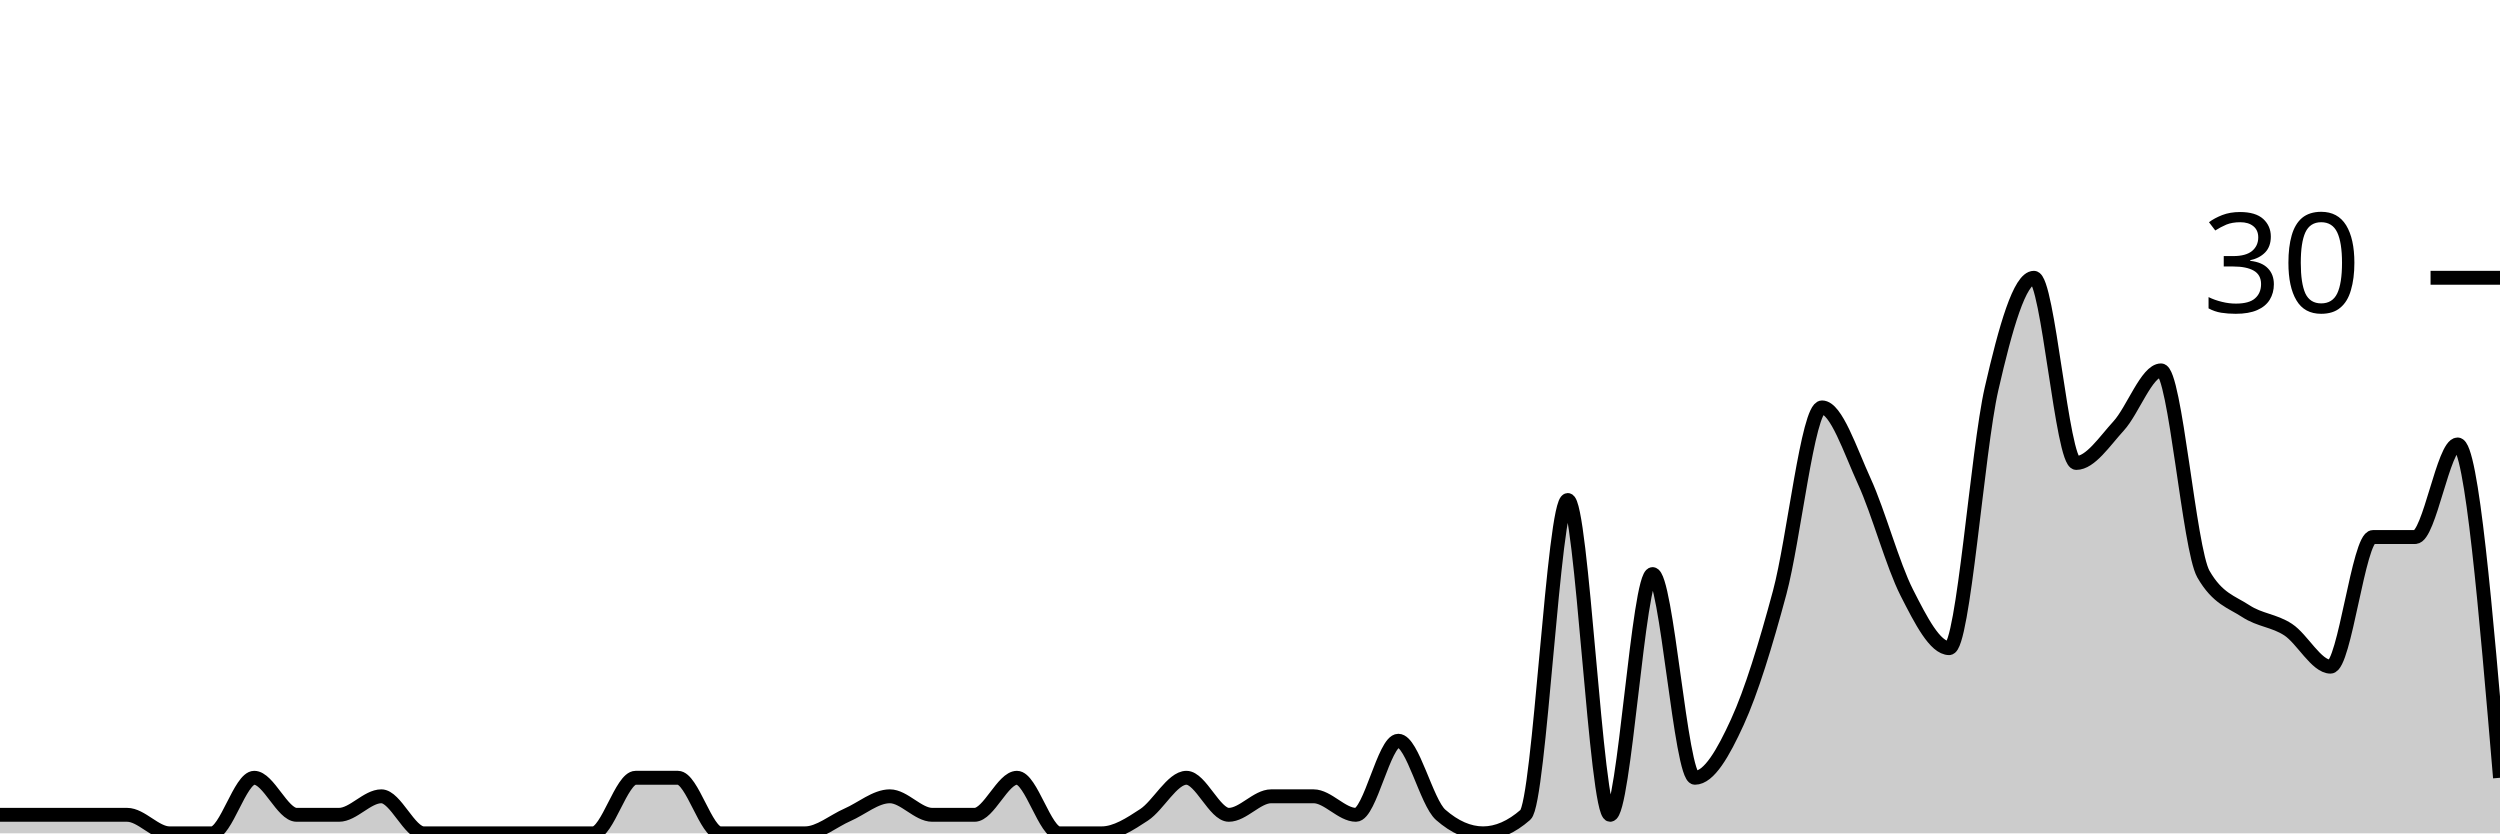
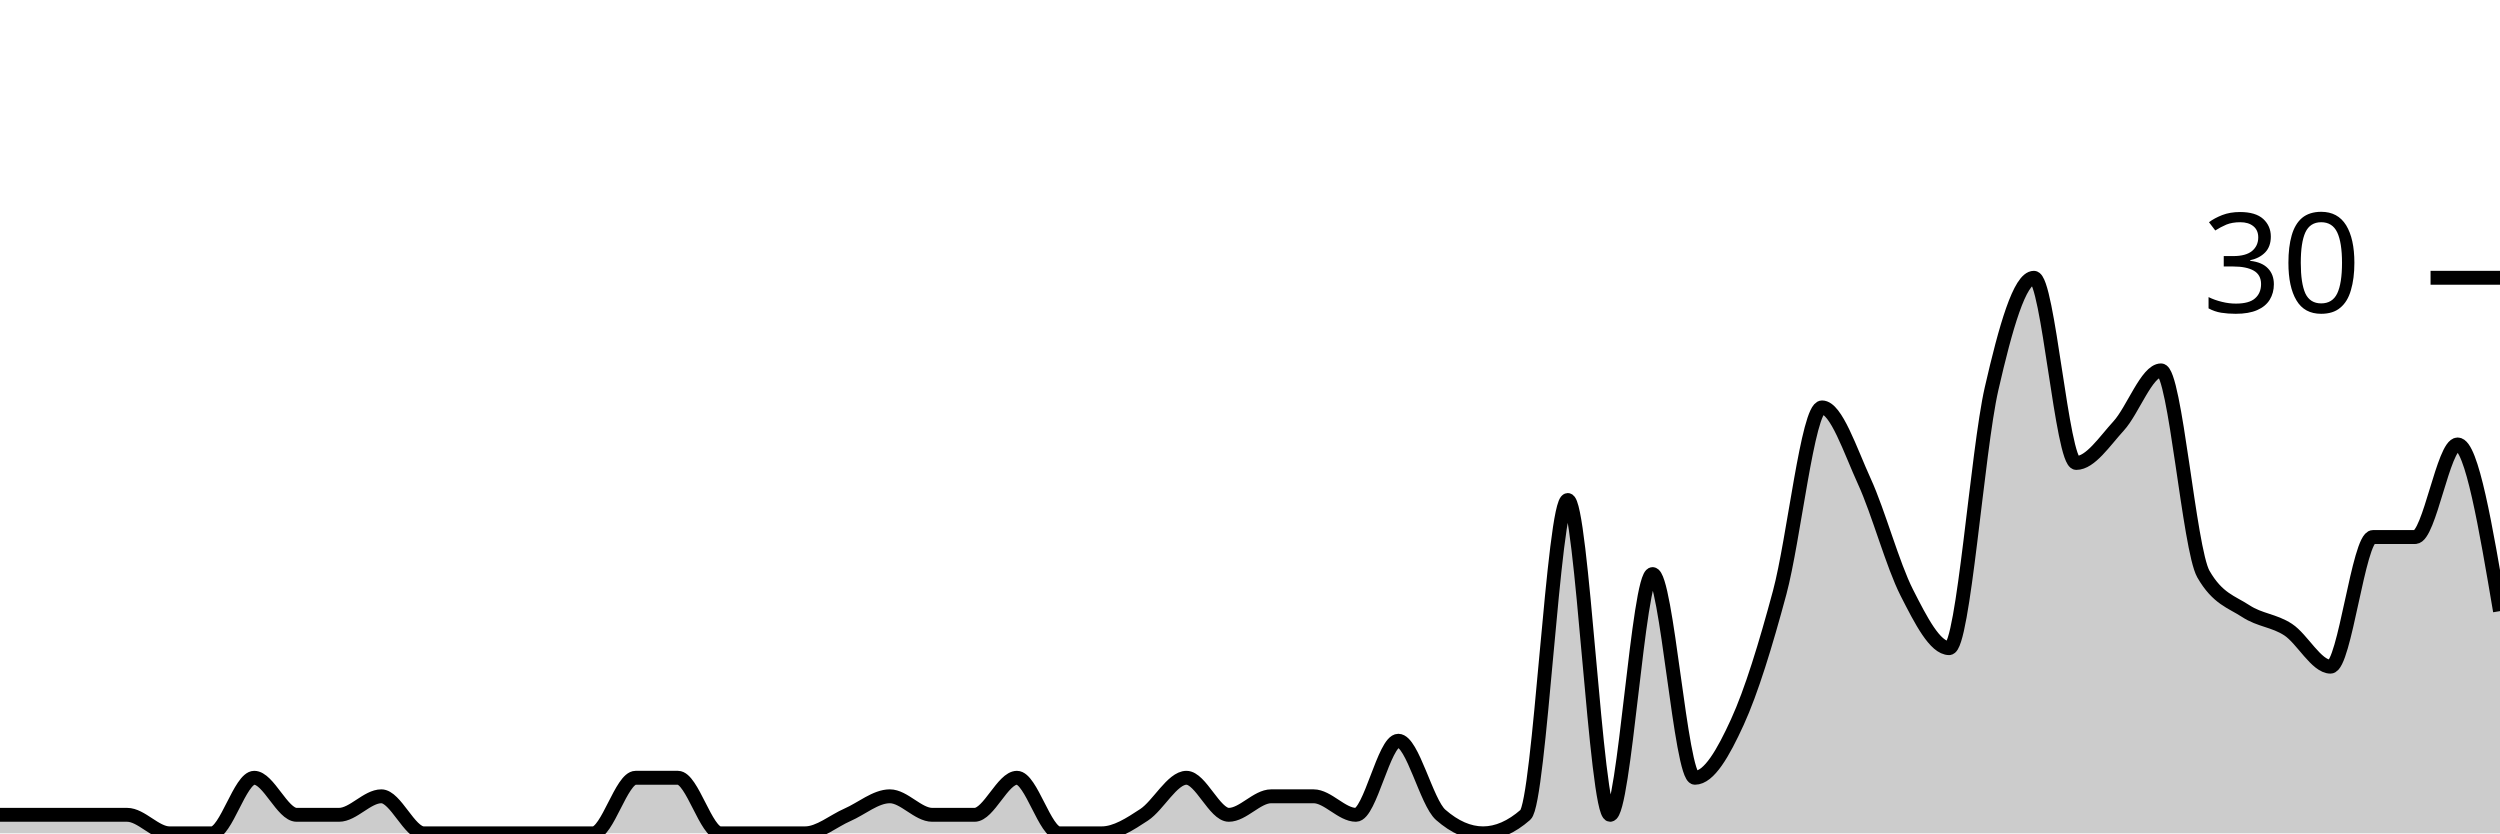
<svg xmlns="http://www.w3.org/2000/svg" viewBox="0 0 180 60">
  <g transform="translate(0,20)">
-     <path class="area" fill="rgba(0, 0, 0, 0.2)" d="M0,38.667C1.017,38.667,2.034,38.667,3.051,38.667C4.068,38.667,5.085,38.667,6.102,38.667C7.119,38.667,8.136,38.667,9.153,38.667C10.169,38.667,11.186,40,12.203,40C13.22,40,14.237,40,15.254,40C16.271,40,17.288,36,18.305,36C19.322,36,20.339,38.667,21.356,38.667C22.373,38.667,23.39,38.667,24.407,38.667C25.424,38.667,26.441,37.333,27.458,37.333C28.475,37.333,29.492,40,30.508,40C31.525,40,32.542,40,33.559,40C34.576,40,35.593,40,36.61,40C37.627,40,38.644,40,39.661,40C40.678,40,41.695,40,42.712,40C43.729,40,44.746,36,45.763,36C46.78,36,47.797,36,48.814,36C49.831,36,50.847,40,51.864,40C52.881,40,53.898,40,54.915,40C55.932,40,56.949,40,57.966,40C58.983,40,60,39.111,61.017,38.667C62.034,38.222,63.051,37.333,64.068,37.333C65.085,37.333,66.102,38.667,67.119,38.667C68.136,38.667,69.153,38.667,70.169,38.667C71.186,38.667,72.203,36,73.22,36C74.237,36,75.254,40,76.271,40C77.288,40,78.305,40,79.322,40C80.339,40,81.356,39.333,82.373,38.667C83.39,38,84.407,36,85.424,36C86.441,36,87.458,38.667,88.475,38.667C89.492,38.667,90.508,37.333,91.525,37.333C92.542,37.333,93.559,37.333,94.576,37.333C95.593,37.333,96.61,38.667,97.627,38.667C98.644,38.667,99.661,33.333,100.678,33.333C101.695,33.333,102.712,37.778,103.729,38.667C104.746,39.556,105.763,40,106.78,40C107.797,40,108.814,39.556,109.831,38.667C110.847,37.778,111.864,16,112.881,16C113.898,16,114.915,38.667,115.932,38.667C116.949,38.667,117.966,21.333,118.983,21.333C120,21.333,121.017,36,122.034,36C123.051,36,124.068,34.222,125.085,32C126.102,29.778,127.119,26.444,128.136,22.667C129.153,18.889,130.169,9.333,131.186,9.333C132.203,9.333,133.22,12.444,134.237,14.667C135.254,16.889,136.271,20.667,137.288,22.667C138.305,24.667,139.322,26.667,140.339,26.667C141.356,26.667,142.373,12.444,143.39,8C144.407,3.556,145.424,0,146.441,0C147.458,0,148.475,13.333,149.492,13.333C150.508,13.333,151.525,11.778,152.542,10.667C153.559,9.556,154.576,6.667,155.593,6.667C156.61,6.667,157.627,19.556,158.644,21.333C159.661,23.111,160.678,23.333,161.695,24C162.712,24.667,163.729,24.667,164.746,25.333C165.763,26,166.78,28,167.797,28C168.814,28,169.831,18.667,170.847,18.667C171.864,18.667,172.881,18.667,173.898,18.667C174.915,18.667,175.932,12,176.949,12C177.966,12,178.983,24,180,36L180,40C178.983,40,177.966,40,176.949,40C175.932,40,174.915,40,173.898,40C172.881,40,171.864,40,170.847,40C169.831,40,168.814,40,167.797,40C166.78,40,165.763,40,164.746,40C163.729,40,162.712,40,161.695,40C160.678,40,159.661,40,158.644,40C157.627,40,156.61,40,155.593,40C154.576,40,153.559,40,152.542,40C151.525,40,150.508,40,149.492,40C148.475,40,147.458,40,146.441,40C145.424,40,144.407,40,143.39,40C142.373,40,141.356,40,140.339,40C139.322,40,138.305,40,137.288,40C136.271,40,135.254,40,134.237,40C133.22,40,132.203,40,131.186,40C130.169,40,129.153,40,128.136,40C127.119,40,126.102,40,125.085,40C124.068,40,123.051,40,122.034,40C121.017,40,120,40,118.983,40C117.966,40,116.949,40,115.932,40C114.915,40,113.898,40,112.881,40C111.864,40,110.847,40,109.831,40C108.814,40,107.797,40,106.78,40C105.763,40,104.746,40,103.729,40C102.712,40,101.695,40,100.678,40C99.661,40,98.644,40,97.627,40C96.61,40,95.593,40,94.576,40C93.559,40,92.542,40,91.525,40C90.508,40,89.492,40,88.475,40C87.458,40,86.441,40,85.424,40C84.407,40,83.39,40,82.373,40C81.356,40,80.339,40,79.322,40C78.305,40,77.288,40,76.271,40C75.254,40,74.237,40,73.22,40C72.203,40,71.186,40,70.169,40C69.153,40,68.136,40,67.119,40C66.102,40,65.085,40,64.068,40C63.051,40,62.034,40,61.017,40C60,40,58.983,40,57.966,40C56.949,40,55.932,40,54.915,40C53.898,40,52.881,40,51.864,40C50.847,40,49.831,40,48.814,40C47.797,40,46.78,40,45.763,40C44.746,40,43.729,40,42.712,40C41.695,40,40.678,40,39.661,40C38.644,40,37.627,40,36.61,40C35.593,40,34.576,40,33.559,40C32.542,40,31.525,40,30.508,40C29.492,40,28.475,40,27.458,40C26.441,40,25.424,40,24.407,40C23.39,40,22.373,40,21.356,40C20.339,40,19.322,40,18.305,40C17.288,40,16.271,40,15.254,40C14.237,40,13.22,40,12.203,40C11.186,40,10.169,40,9.153,40C8.136,40,7.119,40,6.102,40C5.085,40,4.068,40,3.051,40C2.034,40,1.017,40,0,40Z" />
-     <path class="line" stroke="black" fill="none" d="M0,38.667C1.017,38.667,2.034,38.667,3.051,38.667C4.068,38.667,5.085,38.667,6.102,38.667C7.119,38.667,8.136,38.667,9.153,38.667C10.169,38.667,11.186,40,12.203,40C13.22,40,14.237,40,15.254,40C16.271,40,17.288,36,18.305,36C19.322,36,20.339,38.667,21.356,38.667C22.373,38.667,23.39,38.667,24.407,38.667C25.424,38.667,26.441,37.333,27.458,37.333C28.475,37.333,29.492,40,30.508,40C31.525,40,32.542,40,33.559,40C34.576,40,35.593,40,36.61,40C37.627,40,38.644,40,39.661,40C40.678,40,41.695,40,42.712,40C43.729,40,44.746,36,45.763,36C46.78,36,47.797,36,48.814,36C49.831,36,50.847,40,51.864,40C52.881,40,53.898,40,54.915,40C55.932,40,56.949,40,57.966,40C58.983,40,60,39.111,61.017,38.667C62.034,38.222,63.051,37.333,64.068,37.333C65.085,37.333,66.102,38.667,67.119,38.667C68.136,38.667,69.153,38.667,70.169,38.667C71.186,38.667,72.203,36,73.22,36C74.237,36,75.254,40,76.271,40C77.288,40,78.305,40,79.322,40C80.339,40,81.356,39.333,82.373,38.667C83.39,38,84.407,36,85.424,36C86.441,36,87.458,38.667,88.475,38.667C89.492,38.667,90.508,37.333,91.525,37.333C92.542,37.333,93.559,37.333,94.576,37.333C95.593,37.333,96.61,38.667,97.627,38.667C98.644,38.667,99.661,33.333,100.678,33.333C101.695,33.333,102.712,37.778,103.729,38.667C104.746,39.556,105.763,40,106.78,40C107.797,40,108.814,39.556,109.831,38.667C110.847,37.778,111.864,16,112.881,16C113.898,16,114.915,38.667,115.932,38.667C116.949,38.667,117.966,21.333,118.983,21.333C120,21.333,121.017,36,122.034,36C123.051,36,124.068,34.222,125.085,32C126.102,29.778,127.119,26.444,128.136,22.667C129.153,18.889,130.169,9.333,131.186,9.333C132.203,9.333,133.22,12.444,134.237,14.667C135.254,16.889,136.271,20.667,137.288,22.667C138.305,24.667,139.322,26.667,140.339,26.667C141.356,26.667,142.373,12.444,143.39,8C144.407,3.556,145.424,0,146.441,0C147.458,0,148.475,13.333,149.492,13.333C150.508,13.333,151.525,11.778,152.542,10.667C153.559,9.556,154.576,6.667,155.593,6.667C156.61,6.667,157.627,19.556,158.644,21.333C159.661,23.111,160.678,23.333,161.695,24C162.712,24.667,163.729,24.667,164.746,25.333C165.763,26,166.78,28,167.797,28C168.814,28,169.831,18.667,170.847,18.667C171.864,18.667,172.881,18.667,173.898,18.667C174.915,18.667,175.932,12,176.949,12C177.966,12,178.983,24,180,36" />
+     <path class="area" fill="rgba(0, 0, 0, 0.2)" d="M0,38.667C1.017,38.667,2.034,38.667,3.051,38.667C4.068,38.667,5.085,38.667,6.102,38.667C7.119,38.667,8.136,38.667,9.153,38.667C10.169,38.667,11.186,40,12.203,40C13.22,40,14.237,40,15.254,40C16.271,40,17.288,36,18.305,36C19.322,36,20.339,38.667,21.356,38.667C22.373,38.667,23.39,38.667,24.407,38.667C25.424,38.667,26.441,37.333,27.458,37.333C28.475,37.333,29.492,40,30.508,40C31.525,40,32.542,40,33.559,40C34.576,40,35.593,40,36.61,40C37.627,40,38.644,40,39.661,40C40.678,40,41.695,40,42.712,40C43.729,40,44.746,36,45.763,36C46.78,36,47.797,36,48.814,36C49.831,36,50.847,40,51.864,40C52.881,40,53.898,40,54.915,40C55.932,40,56.949,40,57.966,40C58.983,40,60,39.111,61.017,38.667C62.034,38.222,63.051,37.333,64.068,37.333C65.085,37.333,66.102,38.667,67.119,38.667C68.136,38.667,69.153,38.667,70.169,38.667C71.186,38.667,72.203,36,73.22,36C74.237,36,75.254,40,76.271,40C77.288,40,78.305,40,79.322,40C80.339,40,81.356,39.333,82.373,38.667C83.39,38,84.407,36,85.424,36C86.441,36,87.458,38.667,88.475,38.667C89.492,38.667,90.508,37.333,91.525,37.333C92.542,37.333,93.559,37.333,94.576,37.333C95.593,37.333,96.61,38.667,97.627,38.667C98.644,38.667,99.661,33.333,100.678,33.333C101.695,33.333,102.712,37.778,103.729,38.667C104.746,39.556,105.763,40,106.78,40C107.797,40,108.814,39.556,109.831,38.667C110.847,37.778,111.864,16,112.881,16C113.898,16,114.915,38.667,115.932,38.667C116.949,38.667,117.966,21.333,118.983,21.333C120,21.333,121.017,36,122.034,36C123.051,36,124.068,34.222,125.085,32C126.102,29.778,127.119,26.444,128.136,22.667C129.153,18.889,130.169,9.333,131.186,9.333C132.203,9.333,133.22,12.444,134.237,14.667C135.254,16.889,136.271,20.667,137.288,22.667C138.305,24.667,139.322,26.667,140.339,26.667C141.356,26.667,142.373,12.444,143.39,8C144.407,3.556,145.424,0,146.441,0C147.458,0,148.475,13.333,149.492,13.333C150.508,13.333,151.525,11.778,152.542,10.667C153.559,9.556,154.576,6.667,155.593,6.667C156.61,6.667,157.627,19.556,158.644,21.333C159.661,23.111,160.678,23.333,161.695,24C162.712,24.667,163.729,24.667,164.746,25.333C165.763,26,166.78,28,167.797,28C168.814,28,169.831,18.667,170.847,18.667C171.864,18.667,172.881,18.667,173.898,18.667C174.915,18.667,175.932,12,176.949,12C177.966,12,178.983,18,180,24L180,40C178.983,40,177.966,40,176.949,40C175.932,40,174.915,40,173.898,40C172.881,40,171.864,40,170.847,40C169.831,40,168.814,40,167.797,40C166.78,40,165.763,40,164.746,40C163.729,40,162.712,40,161.695,40C160.678,40,159.661,40,158.644,40C157.627,40,156.61,40,155.593,40C154.576,40,153.559,40,152.542,40C151.525,40,150.508,40,149.492,40C148.475,40,147.458,40,146.441,40C145.424,40,144.407,40,143.39,40C142.373,40,141.356,40,140.339,40C139.322,40,138.305,40,137.288,40C136.271,40,135.254,40,134.237,40C133.22,40,132.203,40,131.186,40C130.169,40,129.153,40,128.136,40C127.119,40,126.102,40,125.085,40C124.068,40,123.051,40,122.034,40C121.017,40,120,40,118.983,40C117.966,40,116.949,40,115.932,40C114.915,40,113.898,40,112.881,40C111.864,40,110.847,40,109.831,40C108.814,40,107.797,40,106.78,40C105.763,40,104.746,40,103.729,40C102.712,40,101.695,40,100.678,40C99.661,40,98.644,40,97.627,40C96.61,40,95.593,40,94.576,40C93.559,40,92.542,40,91.525,40C90.508,40,89.492,40,88.475,40C87.458,40,86.441,40,85.424,40C84.407,40,83.39,40,82.373,40C81.356,40,80.339,40,79.322,40C78.305,40,77.288,40,76.271,40C75.254,40,74.237,40,73.22,40C72.203,40,71.186,40,70.169,40C69.153,40,68.136,40,67.119,40C66.102,40,65.085,40,64.068,40C63.051,40,62.034,40,61.017,40C60,40,58.983,40,57.966,40C56.949,40,55.932,40,54.915,40C53.898,40,52.881,40,51.864,40C50.847,40,49.831,40,48.814,40C47.797,40,46.78,40,45.763,40C44.746,40,43.729,40,42.712,40C41.695,40,40.678,40,39.661,40C38.644,40,37.627,40,36.61,40C35.593,40,34.576,40,33.559,40C32.542,40,31.525,40,30.508,40C29.492,40,28.475,40,27.458,40C26.441,40,25.424,40,24.407,40C23.39,40,22.373,40,21.356,40C20.339,40,19.322,40,18.305,40C17.288,40,16.271,40,15.254,40C14.237,40,13.22,40,12.203,40C11.186,40,10.169,40,9.153,40C8.136,40,7.119,40,6.102,40C5.085,40,4.068,40,3.051,40C2.034,40,1.017,40,0,40Z" />
+     <path class="line" stroke="black" fill="none" d="M0,38.667C1.017,38.667,2.034,38.667,3.051,38.667C4.068,38.667,5.085,38.667,6.102,38.667C7.119,38.667,8.136,38.667,9.153,38.667C10.169,38.667,11.186,40,12.203,40C13.22,40,14.237,40,15.254,40C16.271,40,17.288,36,18.305,36C19.322,36,20.339,38.667,21.356,38.667C22.373,38.667,23.39,38.667,24.407,38.667C25.424,38.667,26.441,37.333,27.458,37.333C28.475,37.333,29.492,40,30.508,40C31.525,40,32.542,40,33.559,40C34.576,40,35.593,40,36.61,40C37.627,40,38.644,40,39.661,40C40.678,40,41.695,40,42.712,40C43.729,40,44.746,36,45.763,36C46.78,36,47.797,36,48.814,36C49.831,36,50.847,40,51.864,40C52.881,40,53.898,40,54.915,40C55.932,40,56.949,40,57.966,40C58.983,40,60,39.111,61.017,38.667C62.034,38.222,63.051,37.333,64.068,37.333C65.085,37.333,66.102,38.667,67.119,38.667C68.136,38.667,69.153,38.667,70.169,38.667C71.186,38.667,72.203,36,73.22,36C74.237,36,75.254,40,76.271,40C77.288,40,78.305,40,79.322,40C80.339,40,81.356,39.333,82.373,38.667C83.39,38,84.407,36,85.424,36C86.441,36,87.458,38.667,88.475,38.667C89.492,38.667,90.508,37.333,91.525,37.333C92.542,37.333,93.559,37.333,94.576,37.333C95.593,37.333,96.61,38.667,97.627,38.667C98.644,38.667,99.661,33.333,100.678,33.333C101.695,33.333,102.712,37.778,103.729,38.667C104.746,39.556,105.763,40,106.78,40C107.797,40,108.814,39.556,109.831,38.667C110.847,37.778,111.864,16,112.881,16C113.898,16,114.915,38.667,115.932,38.667C116.949,38.667,117.966,21.333,118.983,21.333C120,21.333,121.017,36,122.034,36C123.051,36,124.068,34.222,125.085,32C126.102,29.778,127.119,26.444,128.136,22.667C129.153,18.889,130.169,9.333,131.186,9.333C132.203,9.333,133.22,12.444,134.237,14.667C135.254,16.889,136.271,20.667,137.288,22.667C138.305,24.667,139.322,26.667,140.339,26.667C141.356,26.667,142.373,12.444,143.39,8C144.407,3.556,145.424,0,146.441,0C147.458,0,148.475,13.333,149.492,13.333C150.508,13.333,151.525,11.778,152.542,10.667C153.559,9.556,154.576,6.667,155.593,6.667C156.61,6.667,157.627,19.556,158.644,21.333C159.661,23.111,160.678,23.333,161.695,24C162.712,24.667,163.729,24.667,164.746,25.333C165.763,26,166.78,28,167.797,28C168.814,28,169.831,18.667,170.847,18.667C171.864,18.667,172.881,18.667,173.898,18.667C174.915,18.667,175.932,12,176.949,12C177.966,12,178.983,18,180,24" />
    <path class="axis-ceiling" stroke-width="1" stroke="black" fill="none" d="M175,0L180,0" />
    <text class="axis-ceiling-label" font-family="sans-serif" text-anchor="end" font-size="10px" x="170" y="2.5">30</text>
  </g>
</svg>
